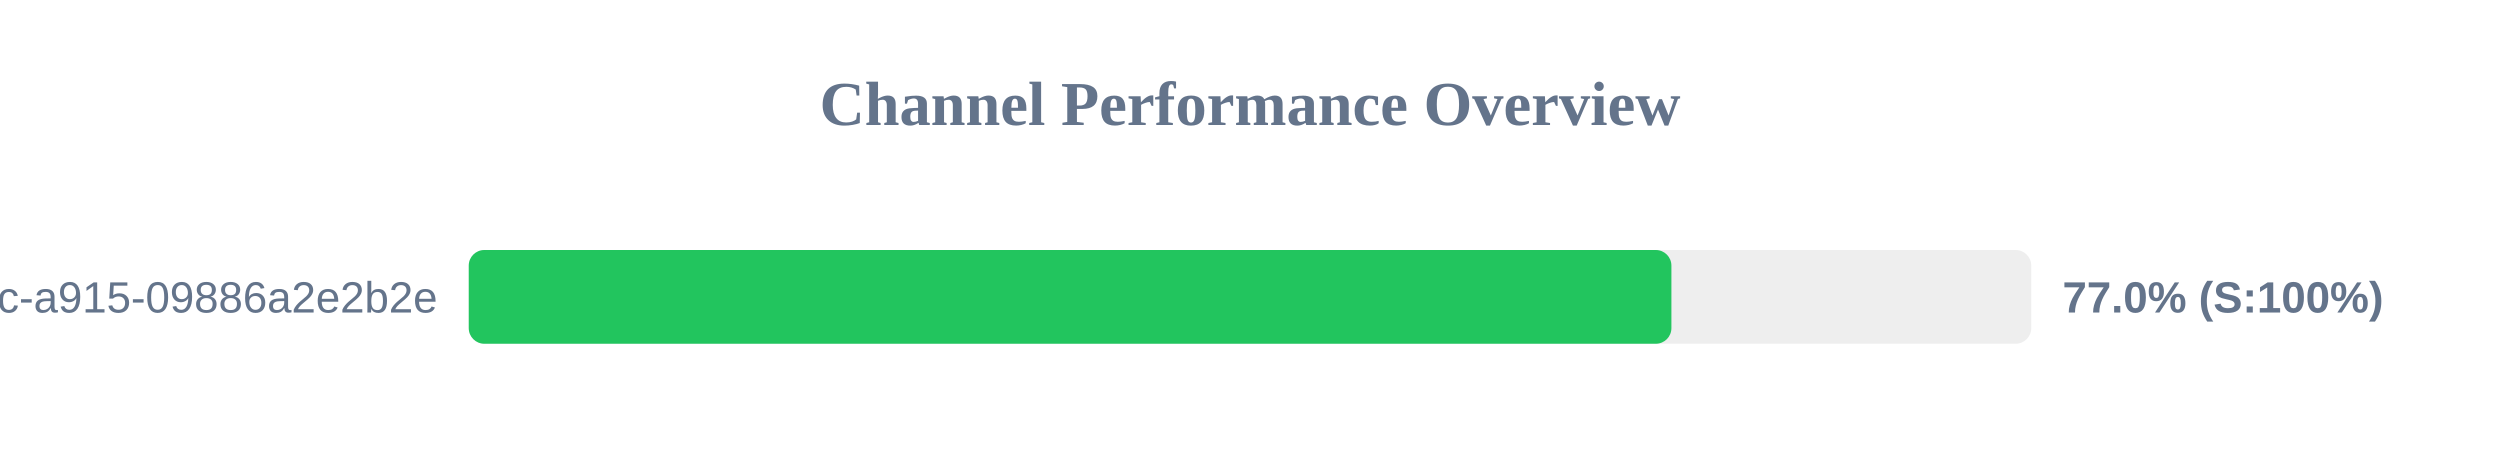
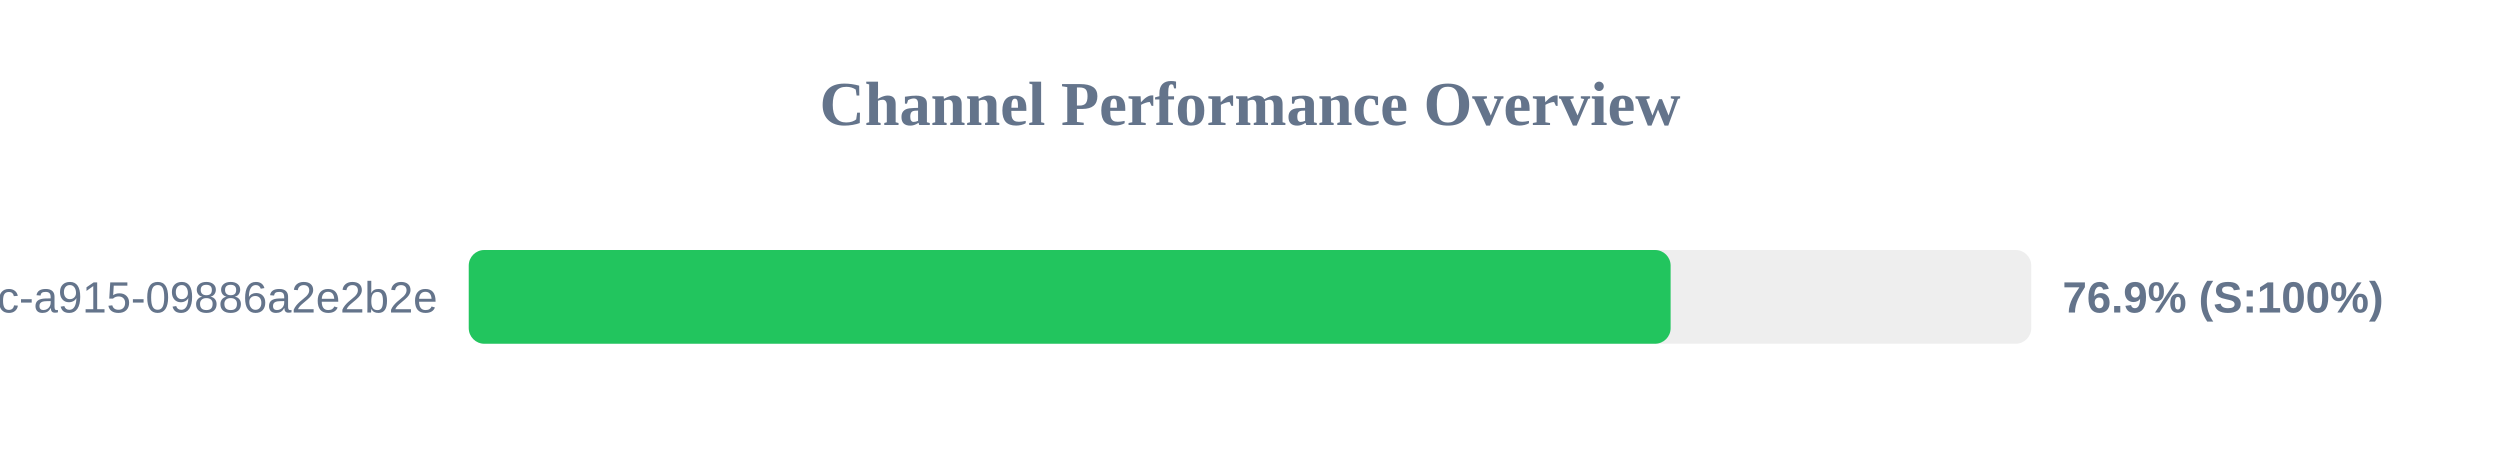
<svg xmlns="http://www.w3.org/2000/svg" width="800" height="150" version="1.1">
  <style>
        .row { font: 14px Arial; fill: #64748b; }
        .score { font: bold 14px Arial; fill: #64748b; }
    </style>
  <text x="400" y="40" text-anchor="middle" font-size="20px" font-weight="bold" fill="#64748b">Channel Performance Overview</text>
  <rect x="150" y="80" width="500" height="30" fill="#eee" rx="5" />
-   <rect x="150" y="80" width="384.85" height="30" fill="#22c55e" rx="5" />
+   <rect x="150" y="80" width="384.6" height="30" fill="#22c55e" rx="5" />
  <text x="140" y="100" text-anchor="end" class="row">?uuid=52816135-d3bc-46bc-a915-09886a2e2b2e</text>
-   <text x="660" y="100" text-anchor="start" class="score">77.0% (S:100%)</text>
+   <text x="660" y="100" text-anchor="start" class="score">76.9% (S:100%)</text>
</svg>
